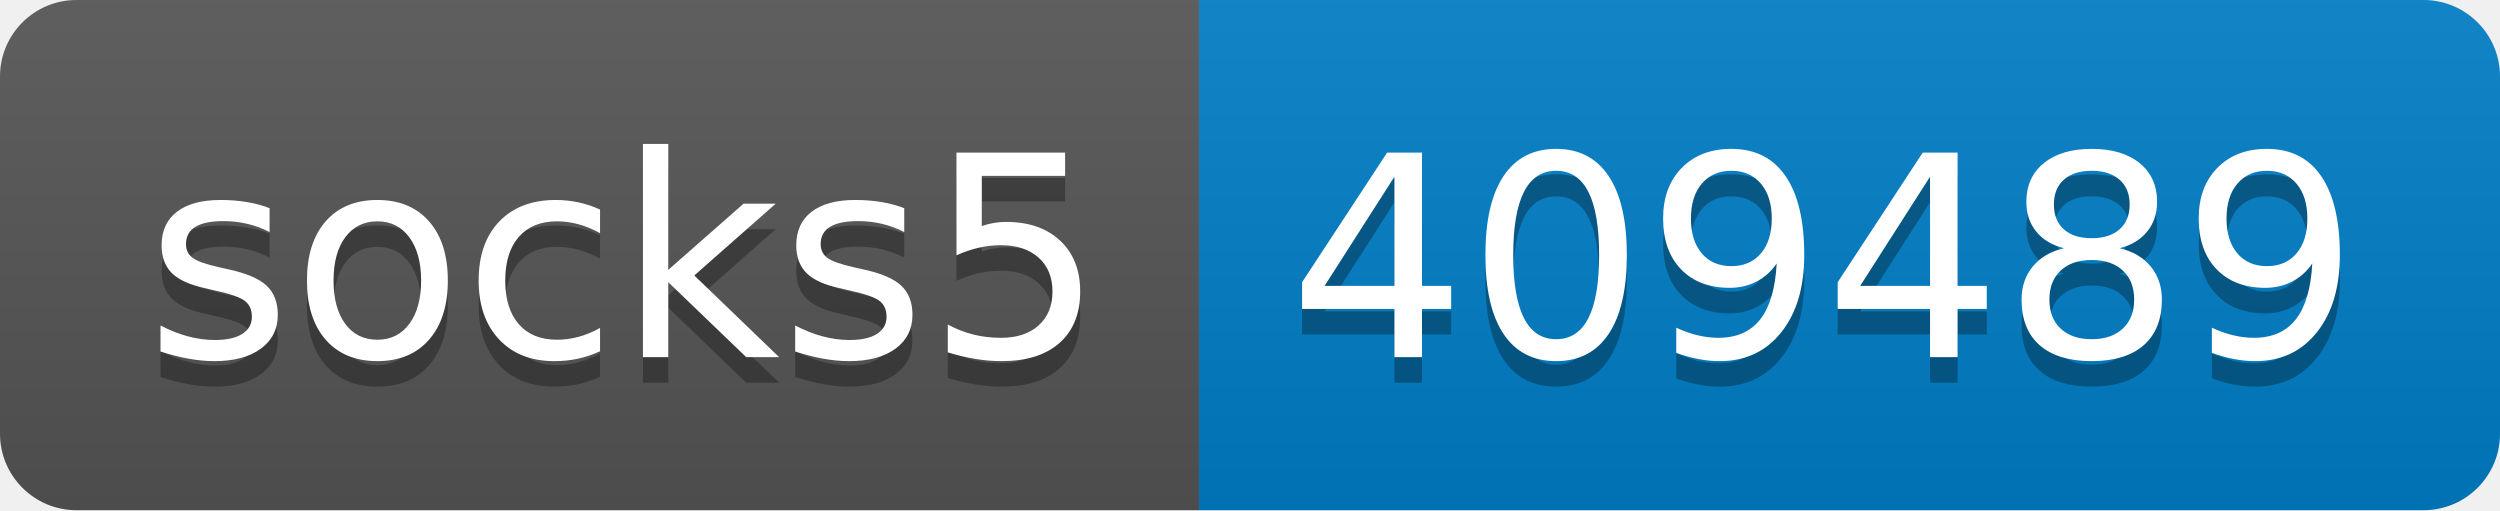
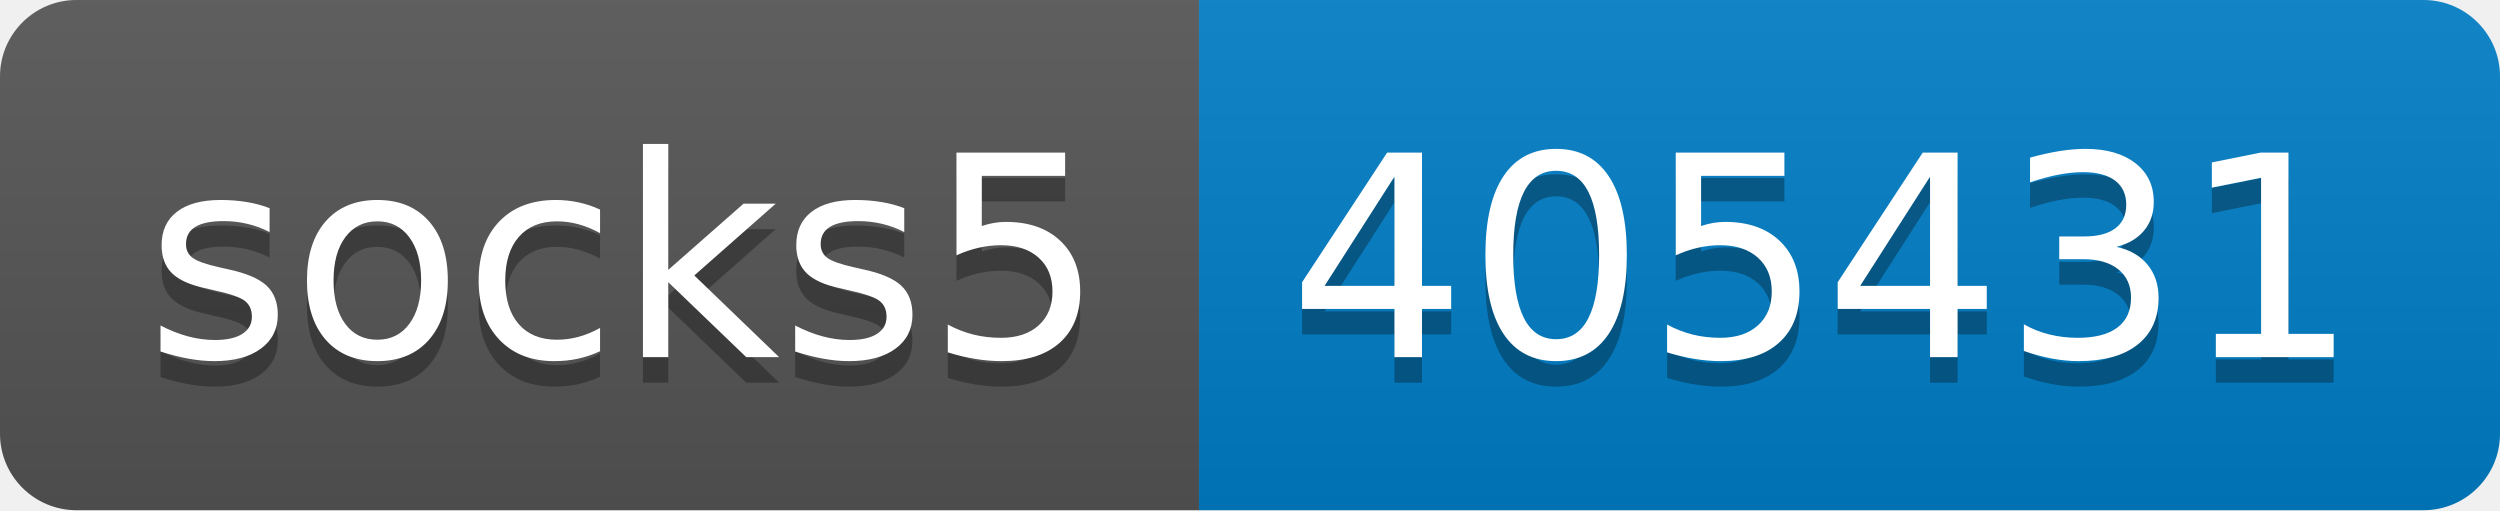
- <svg xmlns="http://www.w3.org/2000/svg" width="98" height="20" role="img" aria-label="socks5: 409489">
+ <svg xmlns="http://www.w3.org/2000/svg" width="98" height="20" role="img" aria-label="socks5: 405431">
  <linearGradient id="s" x2="0" y2="100%">
    <stop offset="0" stop-color="#bbb" stop-opacity=".1" />
    <stop offset="1" stop-opacity=".1" />
  </linearGradient>
  <clipPath id="r">
    <rect width="98" height="20" rx="3" fill="#fff" />
  </clipPath>
  <g clip-path="url(#r)">
    <rect width="47" height="20" fill="#555" />
    <rect x="47" width="51" height="20" fill="#007ec6" />
    <rect width="98" height="20" fill="url(#s)" />
  </g>
  <g fill="#fff" text-anchor="middle" font-family="Verdana,Geneva,DejaVu Sans,sans-serif" text-rendering="geometricPrecision" font-size="110">
    <text aria-hidden="true" x="245" y="150" fill="#010101" fill-opacity=".3" transform="scale(.1)" textLength="370">socks5</text>
    <text x="245" y="140" transform="scale(.1)" fill="#fff" textLength="370">socks5</text>
-     <text aria-hidden="true" x="715" y="150" fill="#010101" fill-opacity=".3" transform="scale(.1)" textLength="410">409489</text>
-     <text x="715" y="140" transform="scale(.1)" fill="#fff" textLength="410">409489</text>
+     <text aria-hidden="true" x="715" y="150" fill="#010101" fill-opacity=".3" transform="scale(.1)" textLength="410">405431</text>
+     <text x="715" y="140" transform="scale(.1)" fill="#fff" textLength="410">405431</text>
  </g>
</svg>
